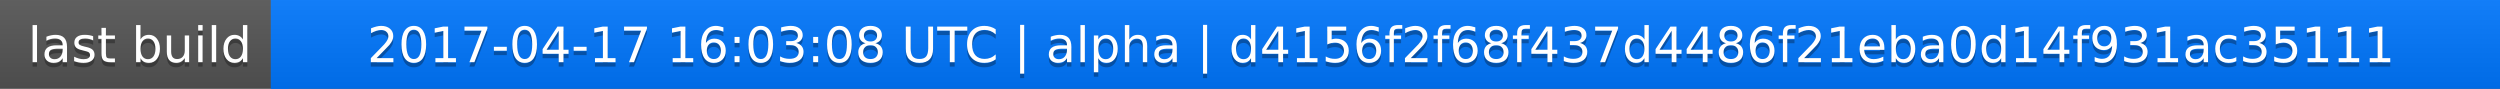
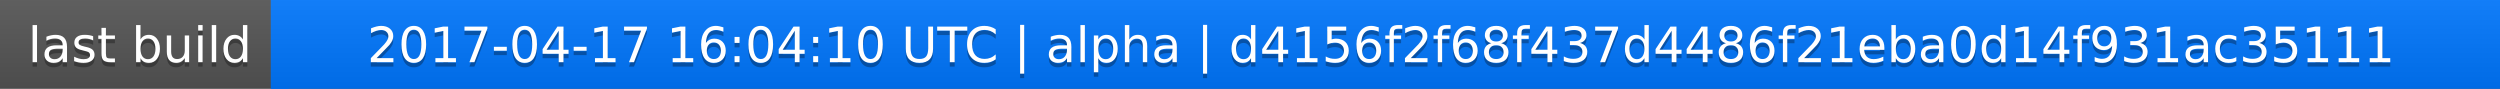
<svg xmlns="http://www.w3.org/2000/svg" width="563" height="20">
  <linearGradient id="a" x2="0" y2="100%">
    <stop offset="0" stop-color="#bbb" stop-opacity=".1" />
    <stop offset="1" stop-opacity=".1" />
  </linearGradient>
  <rect rx="0" width="563" height="20" fill="#555" />
  <rect rx="0" x="61" width="502" height="20" fill="#07f" />
  <path fill="#07f" d="M61 0h4v20h-4z" />
  <rect rx="0" width="563" height="20" fill="url(#a)" />
  <g fill="#fff" text-anchor="middle" font-family="DejaVu Sans,Verdana,Geneva,sans-serif" font-size="11">
    <text x="31.5" y="15" fill="#010101" fill-opacity=".3">last build</text>
    <text x="31.5" y="14">last build</text>
-     <text x="311" y="15" fill="#010101" fill-opacity=".3">2017-04-17 16:03:08 UTC | alpha | d4156f2f68f437d4486f21eba0d14f931ac35111</text>
-     <text x="311" y="14">2017-04-17 16:03:08 UTC | alpha | d4156f2f68f437d4486f21eba0d14f931ac35111</text>
+     <text x="311" y="15" fill="#010101" fill-opacity=".3">2017-04-17 16:04:10 UTC | alpha | d4156f2f68f437d4486f21eba0d14f931ac35111</text>
+     <text x="311" y="14">2017-04-17 16:04:10 UTC | alpha | d4156f2f68f437d4486f21eba0d14f931ac35111</text>
  </g>
</svg>
